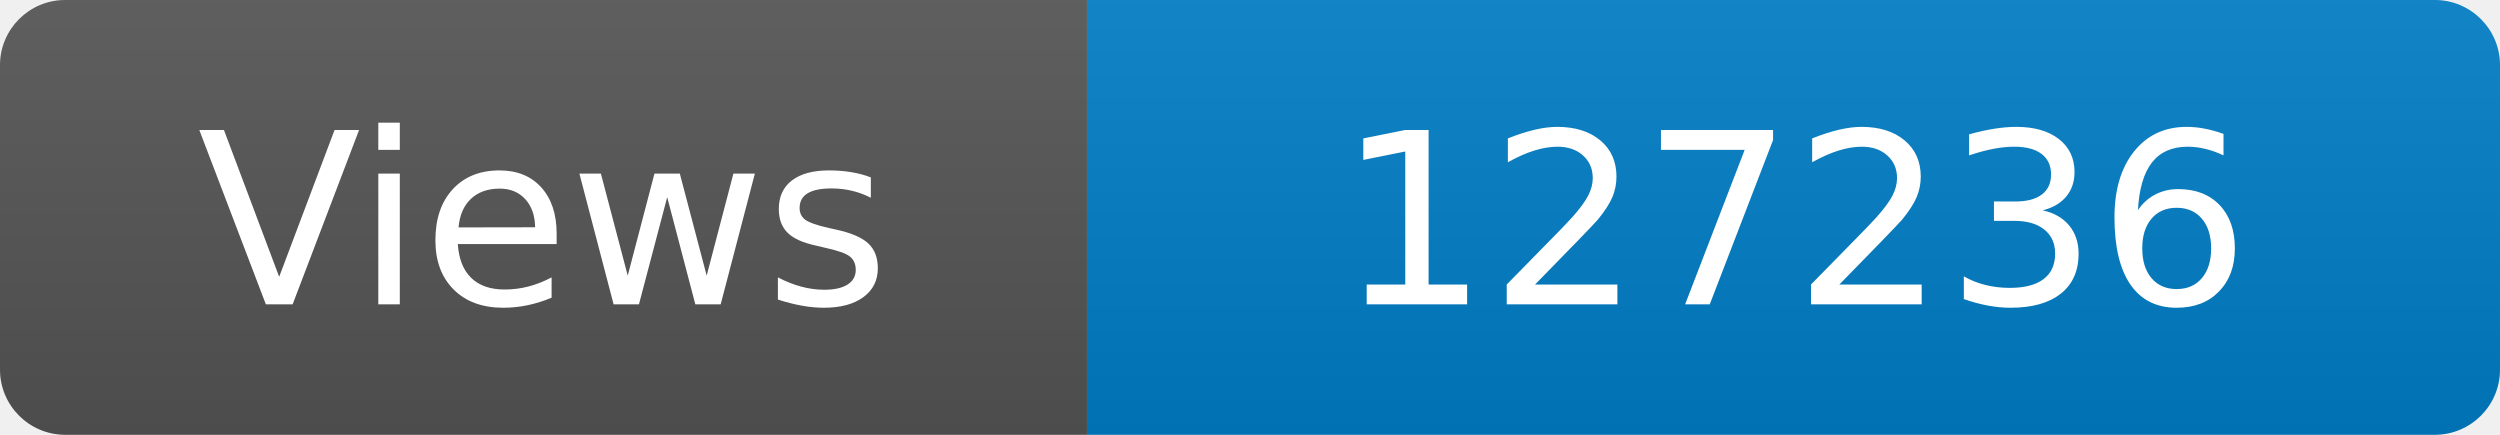
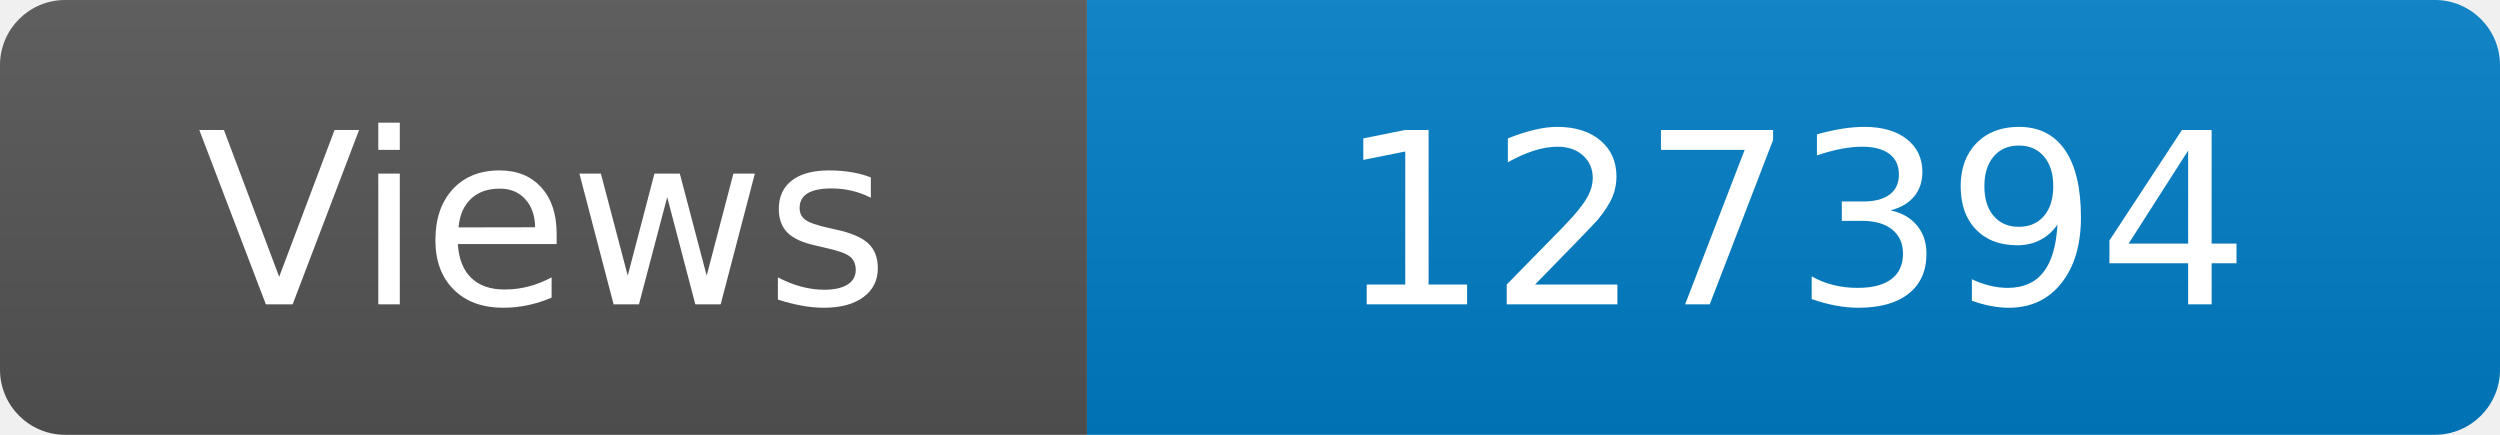
<svg xmlns="http://www.w3.org/2000/svg" width="115" height="20" role="img" aria-label="Maintained?: yes">
  <linearGradient id="s" x2="0" y2="100%">
    <stop offset="0" stop-color="#bbb" stop-opacity=".1" />
    <stop offset="1" stop-opacity=".1" />
  </linearGradient>
  <clipPath id="r">
    <rect width="115" height="20" rx="3" fill="#fff" />
  </clipPath>
  <g clip-path="url(#r)">
    <rect width="50" height="20" fill="#555" />
    <rect x="50" width="160" height="20" fill="#007ec6" />
    <rect width="115" height="20" fill="url(#s)" />
  </g>
  <g fill="#fff" text-anchor="middle" font-family="Verdana,Geneva,DejaVu Sans,sans-serif" font-size="110">
    <text x="250" y="140" transform="scale(.1)" fill="#fff">Views</text>
-     <text x="825" y="140" transform="scale(.1)" fill="#fff">127236</text>
+     <text x="825" y="140" transform="scale(.1)" fill="#fff">127394</text>
  </g>
</svg>
